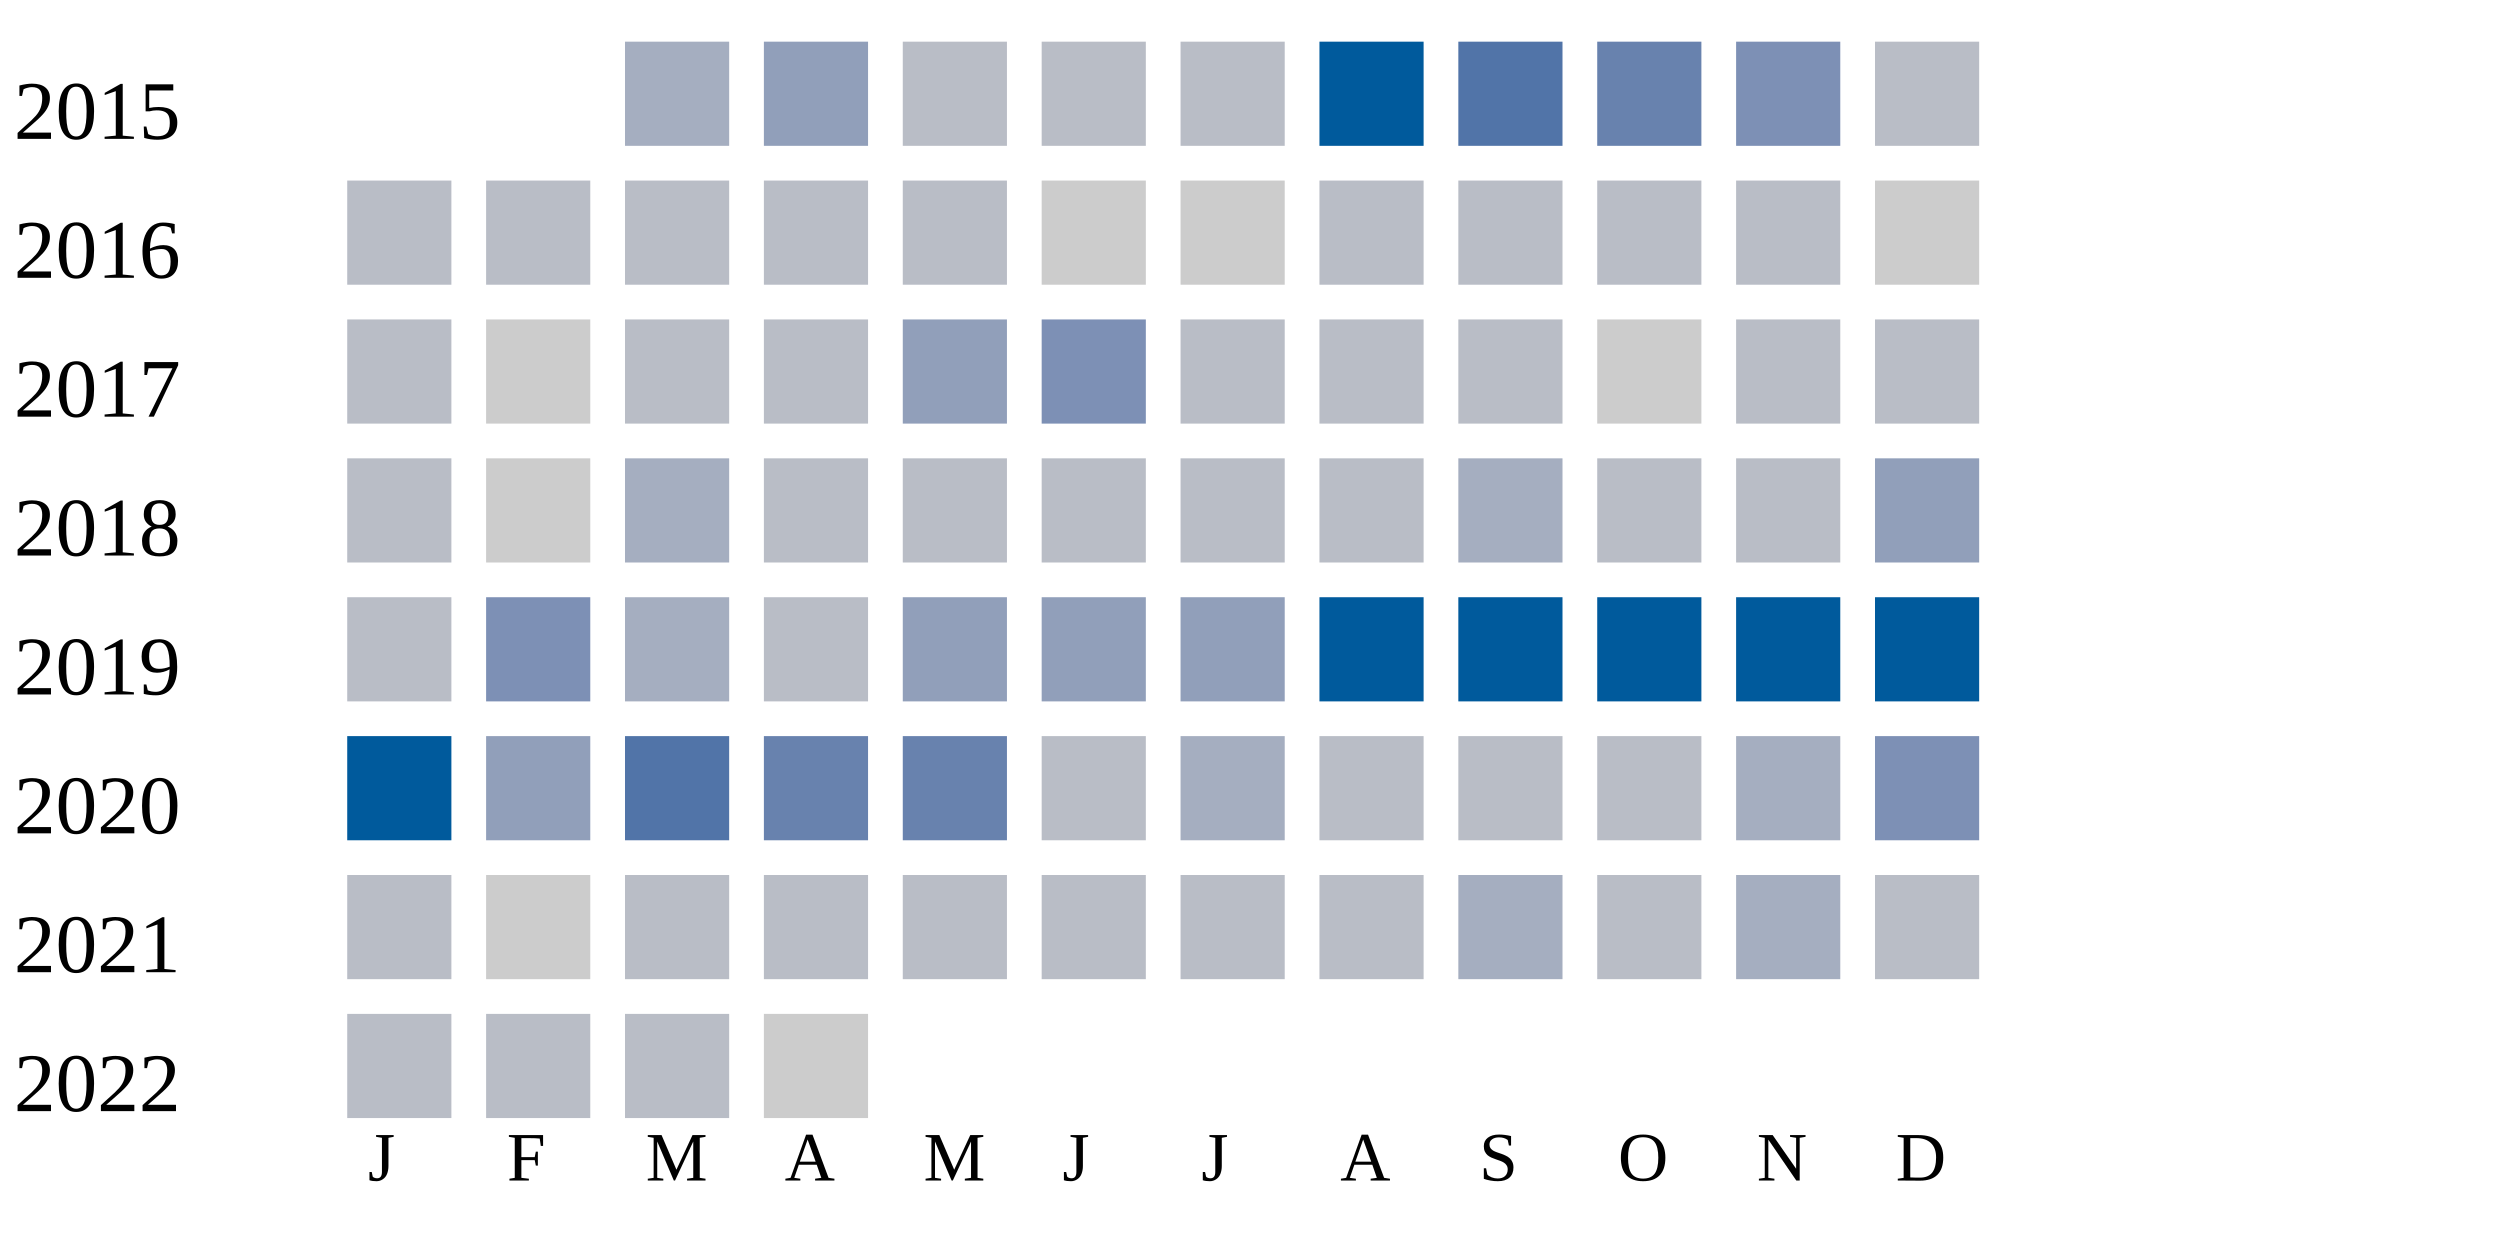
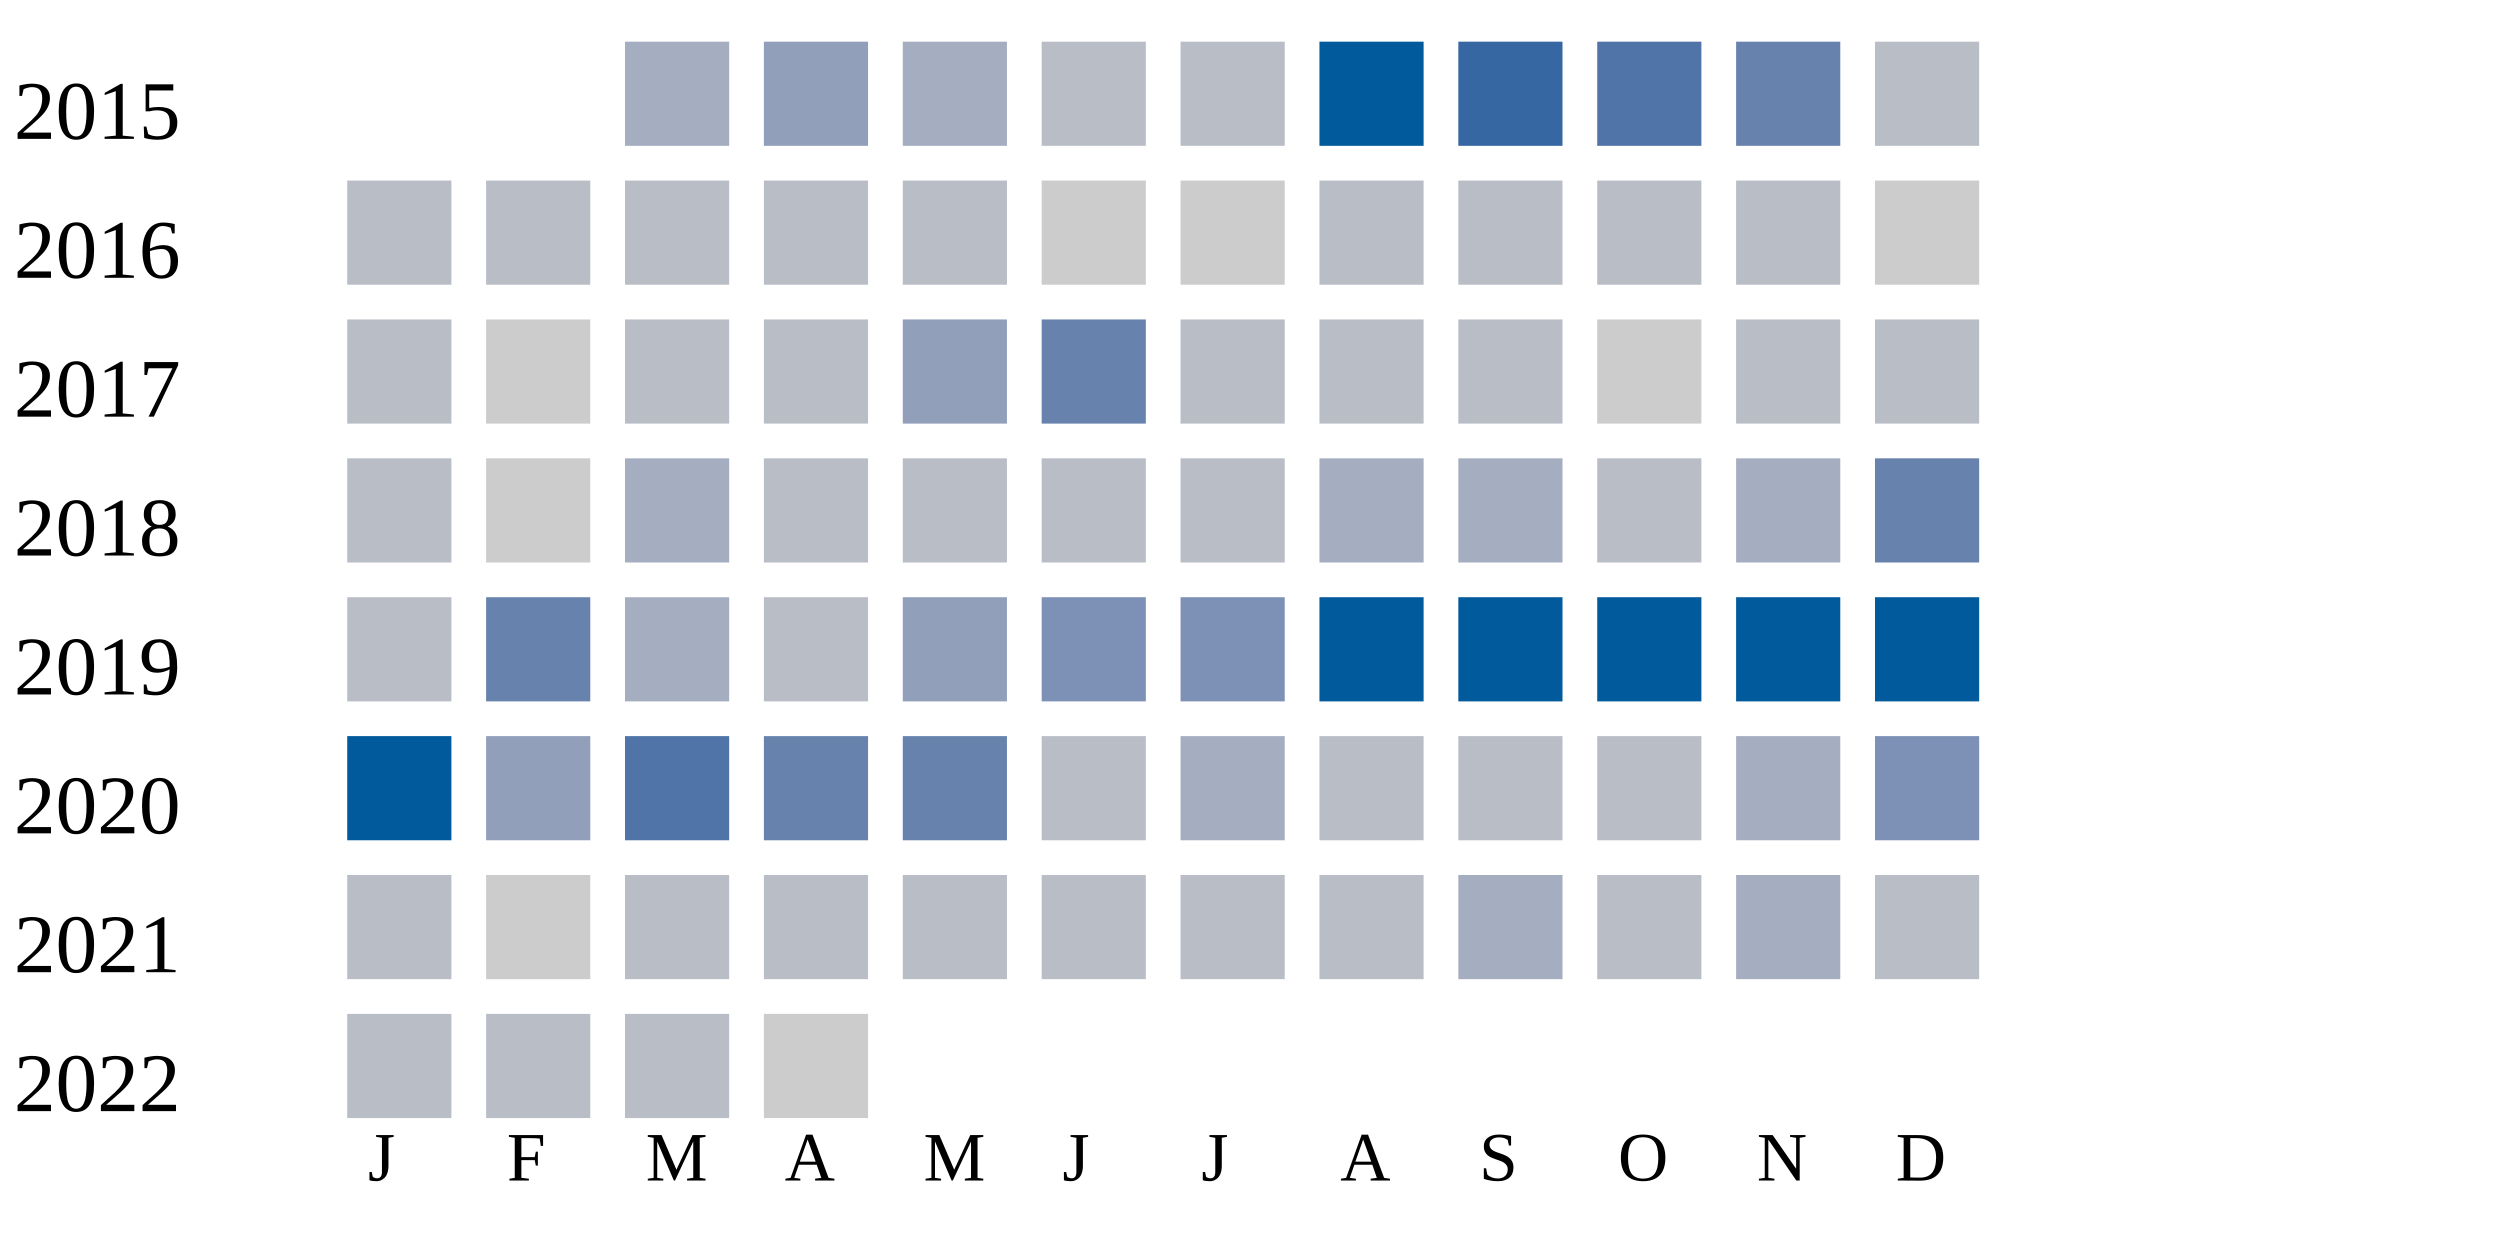
<svg xmlns="http://www.w3.org/2000/svg" width="360" height="180">
  <g transform="translate(0 0)">
    <text x="2" y="20">2015</text>
    <rect x="90" y="6" width="15" height="15" fill="#a5aec0" />
    <rect x="110" y="6" width="15" height="15" fill="#919fba" />
-     <rect x="130" y="6" width="15" height="15" fill="#b9bdc6" />
+     <rect x="130" y="6" width="15" height="15" fill="#a5aec0" />
    <rect x="150" y="6" width="15" height="15" fill="#b9bdc6" />
    <rect x="170" y="6" width="15" height="15" fill="#b9bdc6" />
    <rect x="190" y="6" width="15" height="15" fill="#005a9c" />
-     <rect x="210" y="6" width="15" height="15" fill="#5174a8" />
-     <rect x="230" y="6" width="15" height="15" fill="#6882ae" />
-     <rect x="250" y="6" width="15" height="15" fill="#7d90b5" />
+     <rect x="210" y="6" width="15" height="15" fill="#3667a2" />
+     <rect x="230" y="6" width="15" height="15" fill="#5174a8" />
+     <rect x="250" y="6" width="15" height="15" fill="#6882ae" />
    <rect x="270" y="6" width="15" height="15" fill="#b9bdc6" />
  </g>
  <g transform="translate(0 20)">
    <text x="2" y="20">2016</text>
    <rect x="50" y="6" width="15" height="15" fill="#b9bdc6" />
    <rect x="70" y="6" width="15" height="15" fill="#b9bdc6" />
    <rect x="90" y="6" width="15" height="15" fill="#b9bdc6" />
    <rect x="110" y="6" width="15" height="15" fill="#b9bdc6" />
    <rect x="130" y="6" width="15" height="15" fill="#b9bdc6" />
    <rect x="150" y="6" width="15" height="15" fill="#cccccc" />
    <rect x="170" y="6" width="15" height="15" fill="#cccccc" />
    <rect x="190" y="6" width="15" height="15" fill="#b9bdc6" />
    <rect x="210" y="6" width="15" height="15" fill="#b9bdc6" />
    <rect x="230" y="6" width="15" height="15" fill="#b9bdc6" />
    <rect x="250" y="6" width="15" height="15" fill="#b9bdc6" />
    <rect x="270" y="6" width="15" height="15" fill="#cccccc" />
  </g>
  <g transform="translate(0 40)">
    <text x="2" y="20">2017</text>
    <rect x="50" y="6" width="15" height="15" fill="#b9bdc6" />
    <rect x="70" y="6" width="15" height="15" fill="#cccccc" />
    <rect x="90" y="6" width="15" height="15" fill="#b9bdc6" />
    <rect x="110" y="6" width="15" height="15" fill="#b9bdc6" />
    <rect x="130" y="6" width="15" height="15" fill="#919fba" />
-     <rect x="150" y="6" width="15" height="15" fill="#7d90b5" />
+     <rect x="150" y="6" width="15" height="15" fill="#6882ae" />
    <rect x="170" y="6" width="15" height="15" fill="#b9bdc6" />
    <rect x="190" y="6" width="15" height="15" fill="#b9bdc6" />
    <rect x="210" y="6" width="15" height="15" fill="#b9bdc6" />
    <rect x="230" y="6" width="15" height="15" fill="#cccccc" />
    <rect x="250" y="6" width="15" height="15" fill="#b9bdc6" />
    <rect x="270" y="6" width="15" height="15" fill="#b9bdc6" />
  </g>
  <g transform="translate(0 60)">
    <text x="2" y="20">2018</text>
    <rect x="50" y="6" width="15" height="15" fill="#b9bdc6" />
    <rect x="70" y="6" width="15" height="15" fill="#cccccc" />
    <rect x="90" y="6" width="15" height="15" fill="#a5aec0" />
    <rect x="110" y="6" width="15" height="15" fill="#b9bdc6" />
    <rect x="130" y="6" width="15" height="15" fill="#b9bdc6" />
    <rect x="150" y="6" width="15" height="15" fill="#b9bdc6" />
    <rect x="170" y="6" width="15" height="15" fill="#b9bdc6" />
-     <rect x="190" y="6" width="15" height="15" fill="#b9bdc6" />
+     <rect x="190" y="6" width="15" height="15" fill="#a5aec0" />
    <rect x="210" y="6" width="15" height="15" fill="#a5aec0" />
    <rect x="230" y="6" width="15" height="15" fill="#b9bdc6" />
-     <rect x="250" y="6" width="15" height="15" fill="#b9bdc6" />
-     <rect x="270" y="6" width="15" height="15" fill="#919fba" />
+     <rect x="250" y="6" width="15" height="15" fill="#a5aec0" />
+     <rect x="270" y="6" width="15" height="15" fill="#6882ae" />
  </g>
  <g transform="translate(0 80)">
    <text x="2" y="20">2019</text>
    <rect x="50" y="6" width="15" height="15" fill="#b9bdc6" />
-     <rect x="70" y="6" width="15" height="15" fill="#7d90b5" />
+     <rect x="70" y="6" width="15" height="15" fill="#6882ae" />
    <rect x="90" y="6" width="15" height="15" fill="#a5aec0" />
    <rect x="110" y="6" width="15" height="15" fill="#b9bdc6" />
    <rect x="130" y="6" width="15" height="15" fill="#919fba" />
-     <rect x="150" y="6" width="15" height="15" fill="#919fba" />
-     <rect x="170" y="6" width="15" height="15" fill="#919fba" />
+     <rect x="150" y="6" width="15" height="15" fill="#7d90b5" />
+     <rect x="170" y="6" width="15" height="15" fill="#7d90b5" />
    <rect x="190" y="6" width="15" height="15" fill="#005a9c" />
    <rect x="210" y="6" width="15" height="15" fill="#005a9c" />
    <rect x="230" y="6" width="15" height="15" fill="#005a9c" />
    <rect x="250" y="6" width="15" height="15" fill="#005a9c" />
    <rect x="270" y="6" width="15" height="15" fill="#005a9c" />
  </g>
  <g transform="translate(0 100)">
    <text x="2" y="20">2020</text>
    <rect x="50" y="6" width="15" height="15" fill="#005a9c" />
    <rect x="70" y="6" width="15" height="15" fill="#919fba" />
    <rect x="90" y="6" width="15" height="15" fill="#5174a8" />
    <rect x="110" y="6" width="15" height="15" fill="#6882ae" />
    <rect x="130" y="6" width="15" height="15" fill="#6882ae" />
    <rect x="150" y="6" width="15" height="15" fill="#b9bdc6" />
    <rect x="170" y="6" width="15" height="15" fill="#a5aec0" />
    <rect x="190" y="6" width="15" height="15" fill="#b9bdc6" />
    <rect x="210" y="6" width="15" height="15" fill="#b9bdc6" />
    <rect x="230" y="6" width="15" height="15" fill="#b9bdc6" />
    <rect x="250" y="6" width="15" height="15" fill="#a5aec0" />
    <rect x="270" y="6" width="15" height="15" fill="#7d90b5" />
  </g>
  <g transform="translate(0 120)">
    <text x="2" y="20">2021</text>
    <rect x="50" y="6" width="15" height="15" fill="#b9bdc6" />
    <rect x="70" y="6" width="15" height="15" fill="#cccccc" />
    <rect x="90" y="6" width="15" height="15" fill="#b9bdc6" />
    <rect x="110" y="6" width="15" height="15" fill="#b9bdc6" />
    <rect x="130" y="6" width="15" height="15" fill="#b9bdc6" />
    <rect x="150" y="6" width="15" height="15" fill="#b9bdc6" />
    <rect x="170" y="6" width="15" height="15" fill="#b9bdc6" />
    <rect x="190" y="6" width="15" height="15" fill="#b9bdc6" />
    <rect x="210" y="6" width="15" height="15" fill="#a5aec0" />
    <rect x="230" y="6" width="15" height="15" fill="#b9bdc6" />
    <rect x="250" y="6" width="15" height="15" fill="#a5aec0" />
    <rect x="270" y="6" width="15" height="15" fill="#b9bdc6" />
  </g>
  <g transform="translate(0 140)">
    <text x="2" y="20">2022</text>
    <rect x="50" y="6" width="15" height="15" fill="#b9bdc6" />
    <rect x="70" y="6" width="15" height="15" fill="#b9bdc6" />
    <rect x="90" y="6" width="15" height="15" fill="#b9bdc6" />
    <rect x="110" y="6" width="15" height="15" fill="#cccccc" />
  </g>
  <text style="font-size: 10px; text-align: center" x="53" y="170">J</text>
  <text style="font-size: 10px; text-align: center" x="73" y="170">F</text>
  <text style="font-size: 10px; text-align: center" x="93" y="170">M</text>
  <text style="font-size: 10px; text-align: center" x="113" y="170">A</text>
  <text style="font-size: 10px; text-align: center" x="133" y="170">M</text>
  <text style="font-size: 10px; text-align: center" x="153" y="170">J</text>
  <text style="font-size: 10px; text-align: center" x="173" y="170">J</text>
  <text style="font-size: 10px; text-align: center" x="193" y="170">A</text>
  <text style="font-size: 10px; text-align: center" x="213" y="170">S</text>
  <text style="font-size: 10px; text-align: center" x="233" y="170">O</text>
  <text style="font-size: 10px; text-align: center" x="253" y="170">N</text>
  <text style="font-size: 10px; text-align: center" x="273" y="170">D</text>
  <text style="font-size: 10px;" x="155" y="189">Less</text>
  <rect fill="#b9bdc6" width="10" height="10" x="180" y="180" />
  <rect fill="#919fba" width="10" height="10" x="195" y="180" />
  <rect fill="#6882ae" width="10" height="10" x="210" y="180" />
  <rect fill="#005a9c" width="10" height="10" x="225" y="180" />
  <text x="240" y="189" style="font-size: 10px;">More</text>
</svg>
